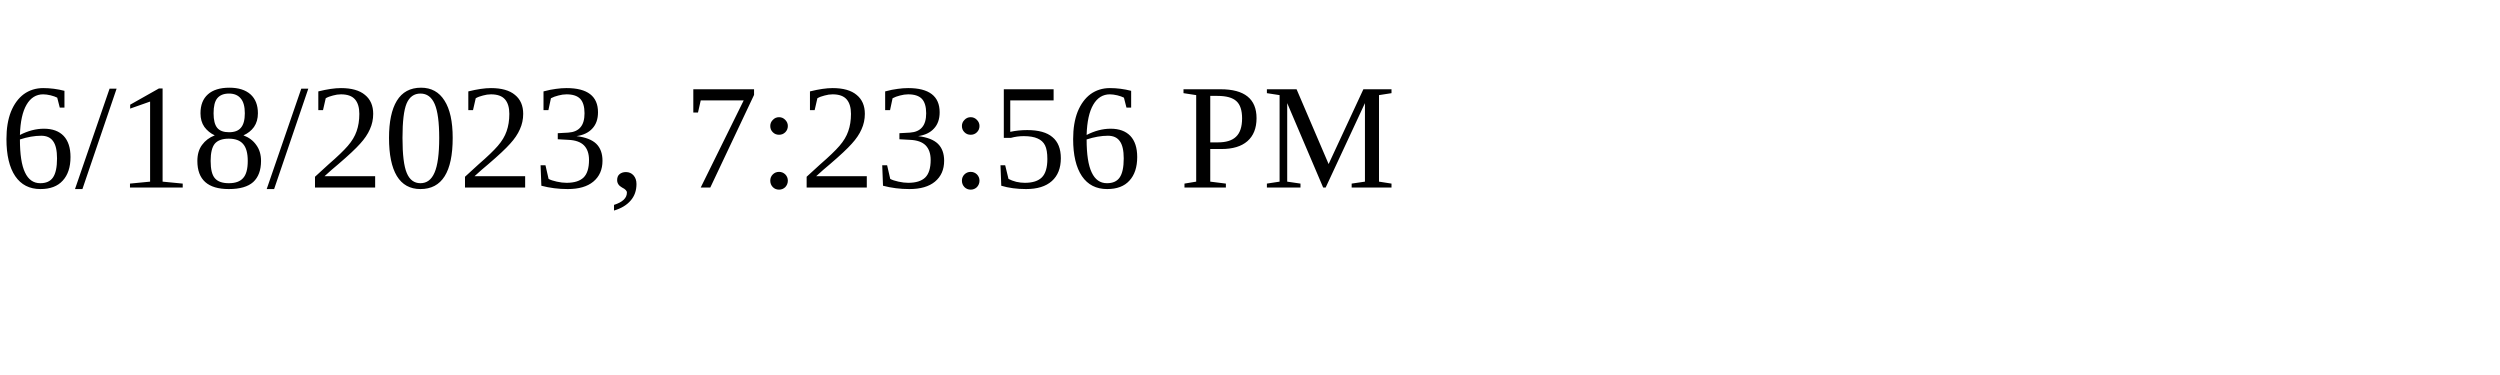
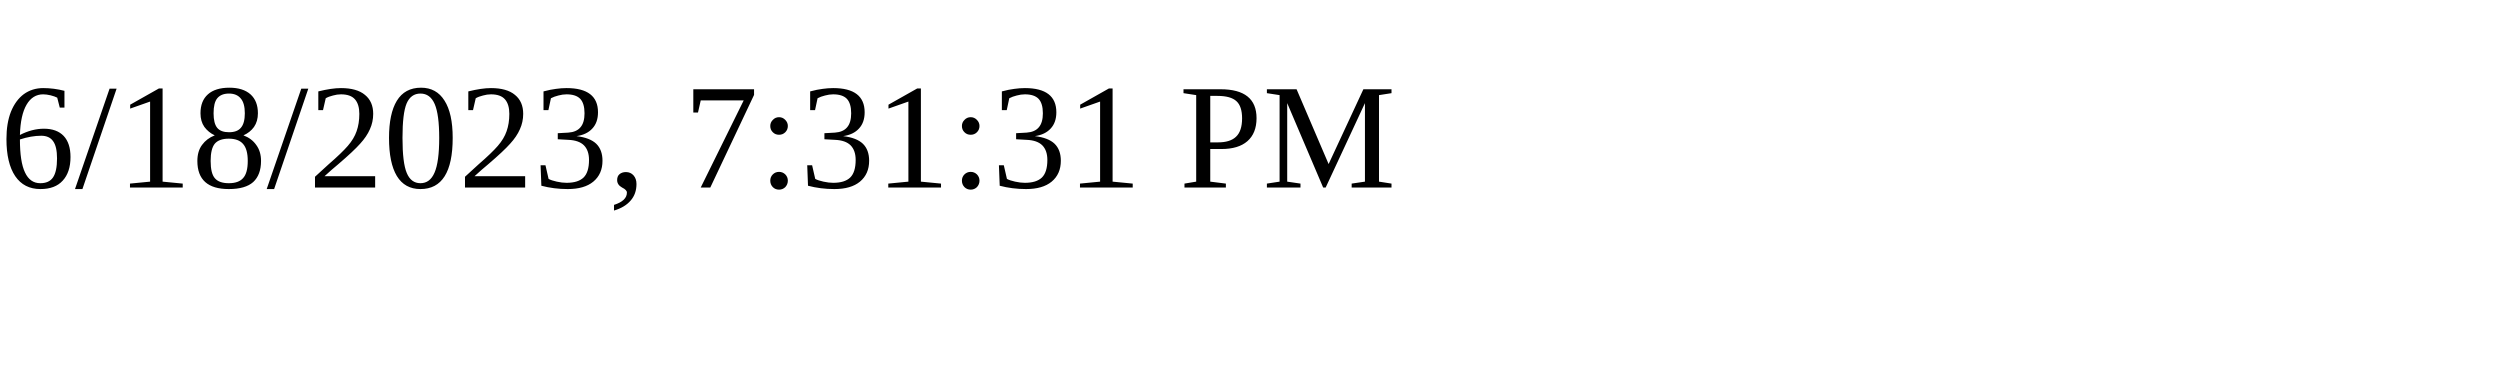
<svg xmlns="http://www.w3.org/2000/svg" height="30" width="200">
-   <text x="0" y="15">6/18/2023, 7:23:56 PM</text>
+   <text x="0" y="15">6/18/2023, 7:31:31 PM</text>
</svg>
